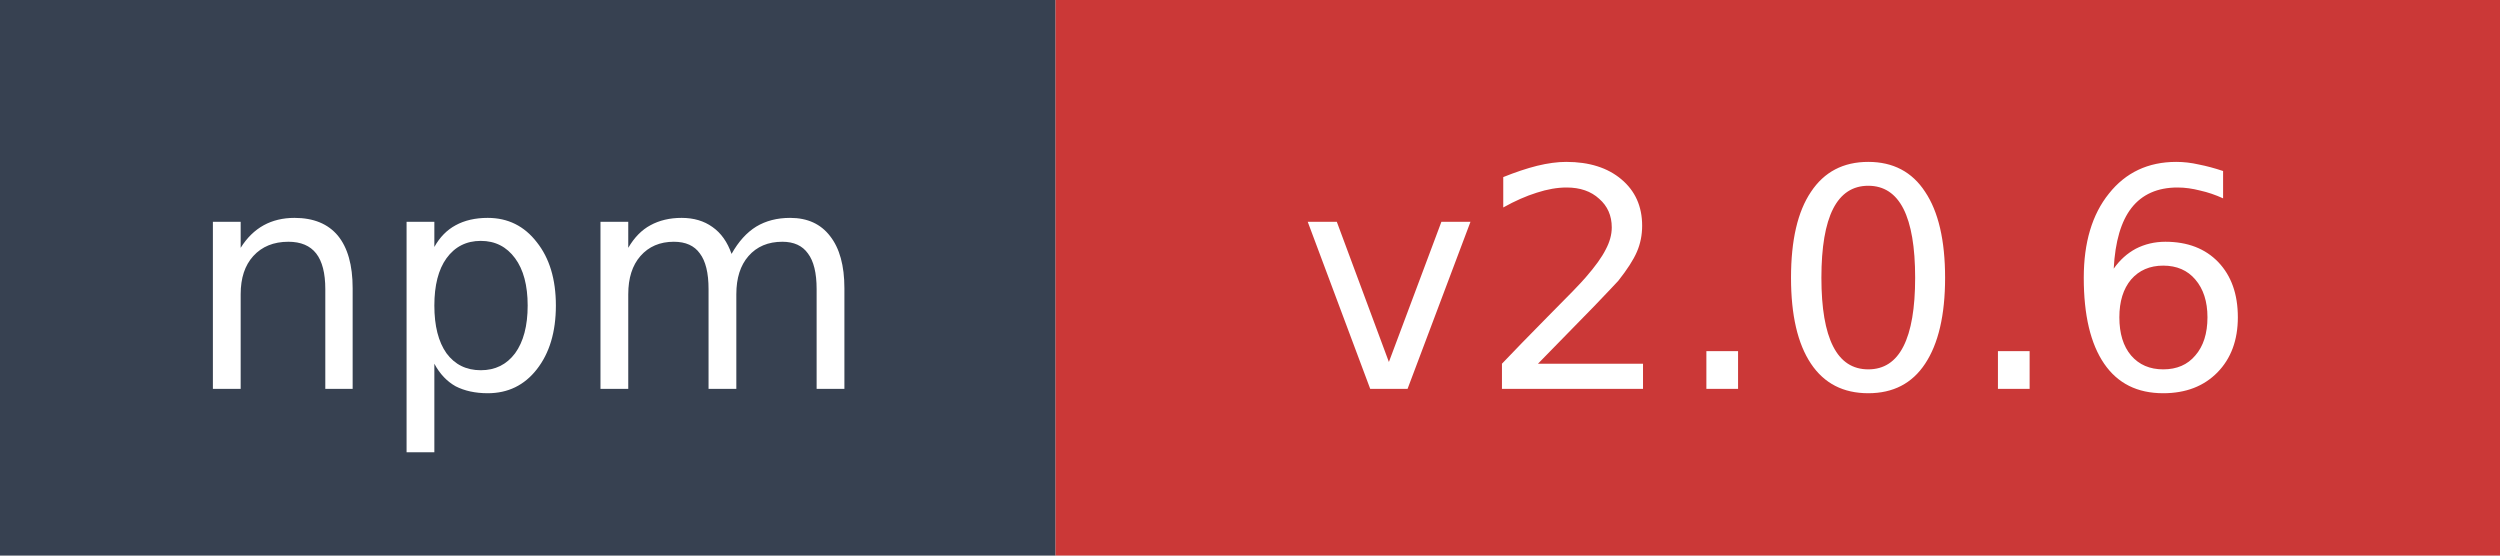
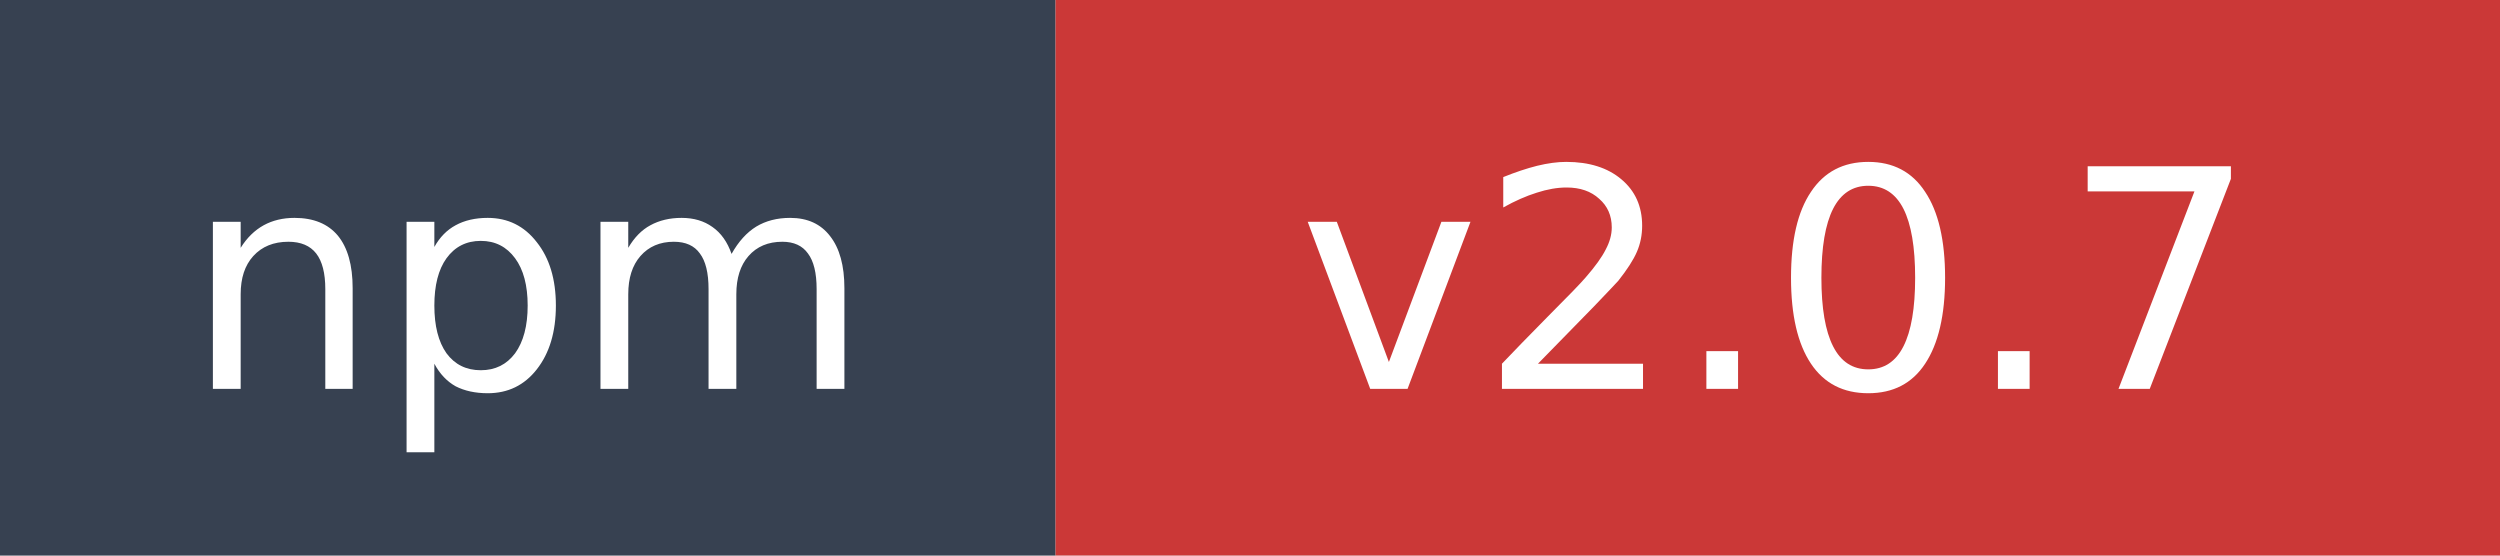
- <svg xmlns="http://www.w3.org/2000/svg" width="90" height="20" role="img" aria-label="npm: v2.0.6">
+ <svg xmlns="http://www.w3.org/2000/svg" width="90" height="20" role="img" aria-label="npm: v2.0.7">
  <rect width="38" height="20" fill="#374151" />
  <rect x="38" width="52" height="20" fill="#cb3837" />
  <text x="19" y="14" fill="#ffffff" font-family="Verdana,Geneva,DejaVu Sans,sans-serif" font-size="11" text-anchor="middle">npm</text>
-   <text x="64" y="14" fill="#ffffff" font-family="Verdana,Geneva,DejaVu Sans,sans-serif" font-size="11" text-anchor="middle">v2.0.6</text>
+   <text x="64" y="14" fill="#ffffff" font-family="Verdana,Geneva,DejaVu Sans,sans-serif" font-size="11" text-anchor="middle">v2.0.7</text>
</svg>
